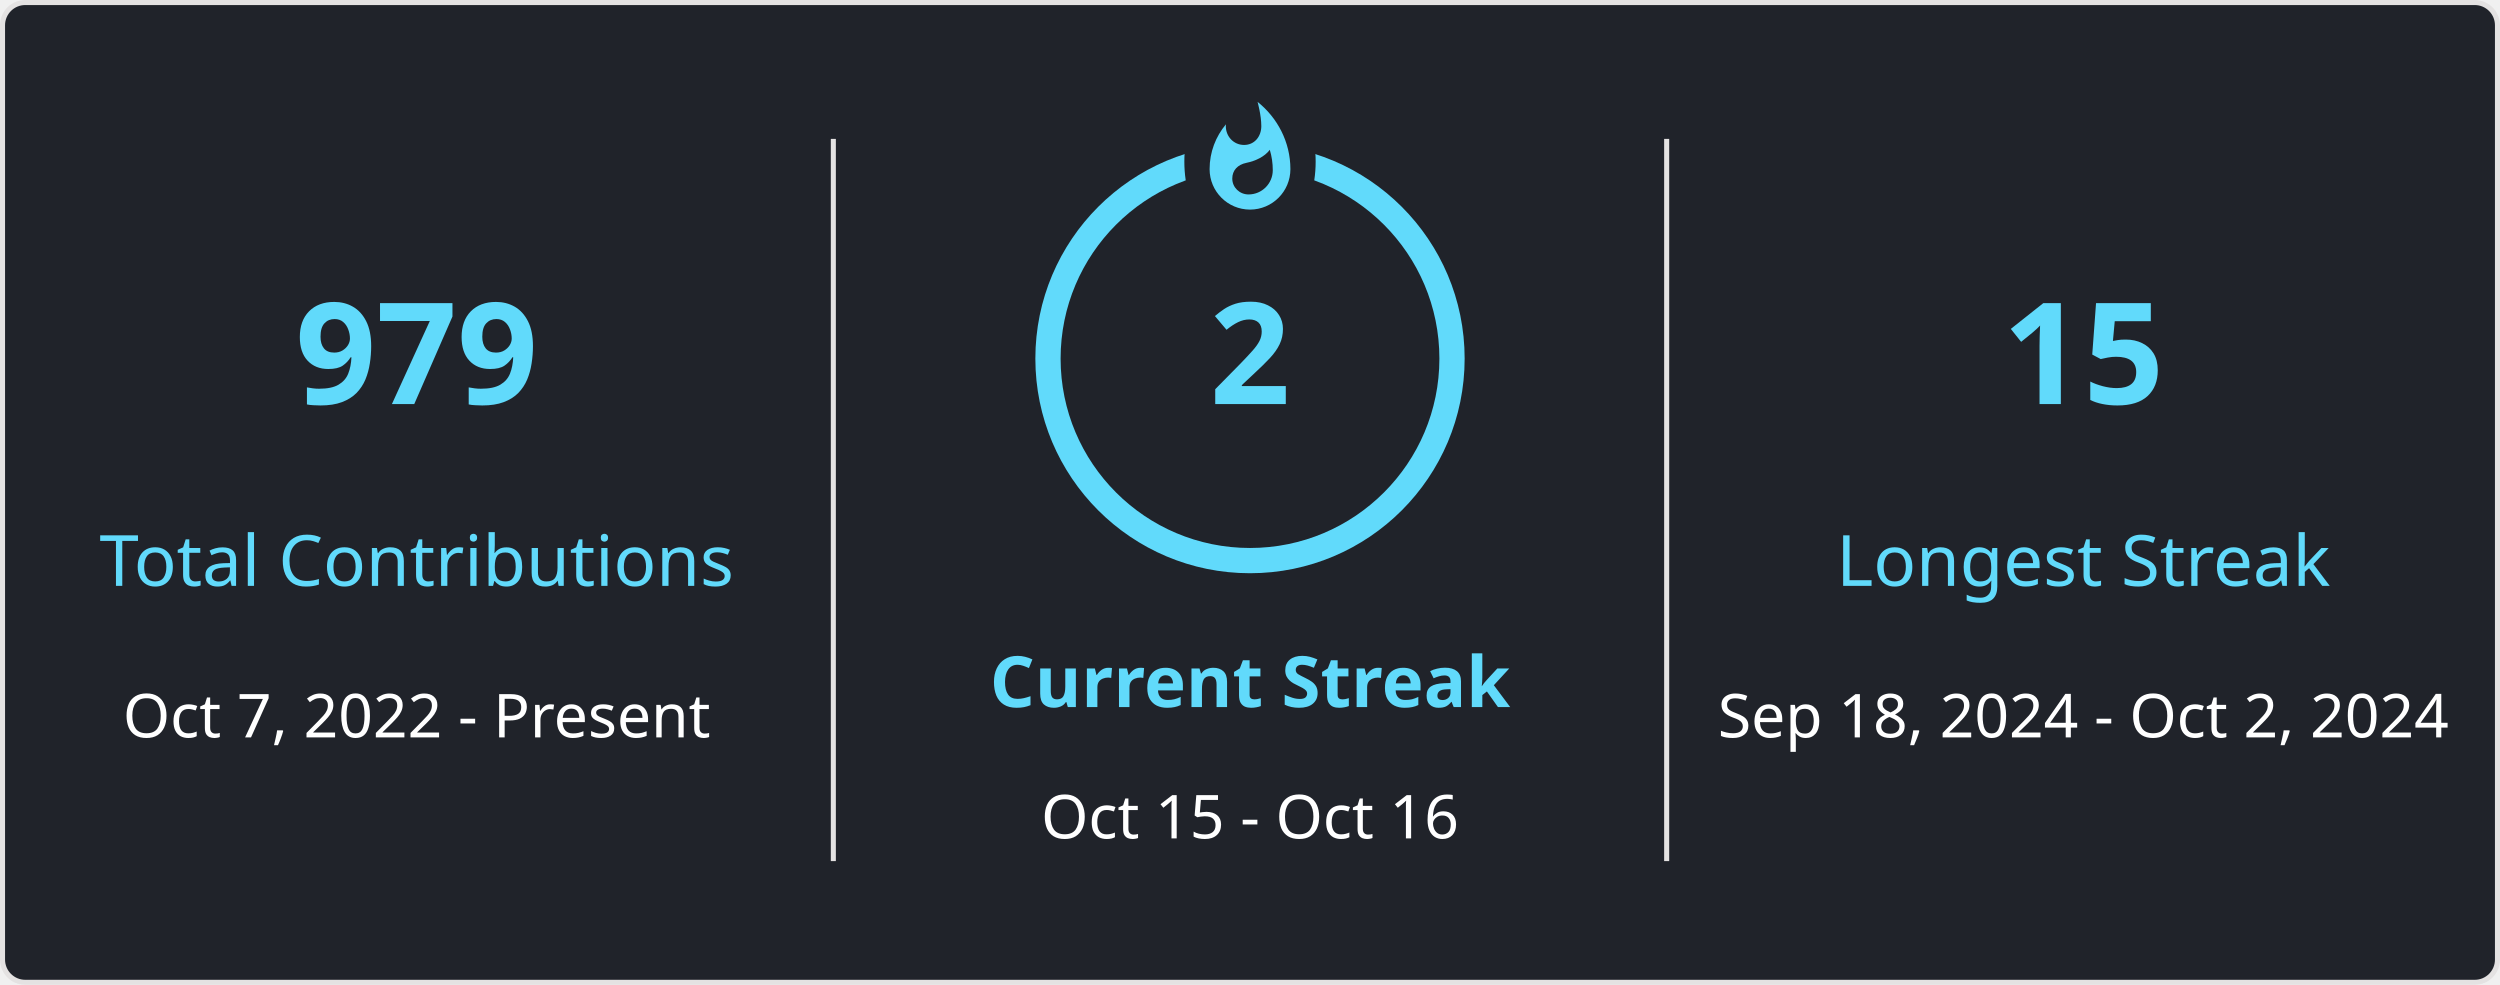
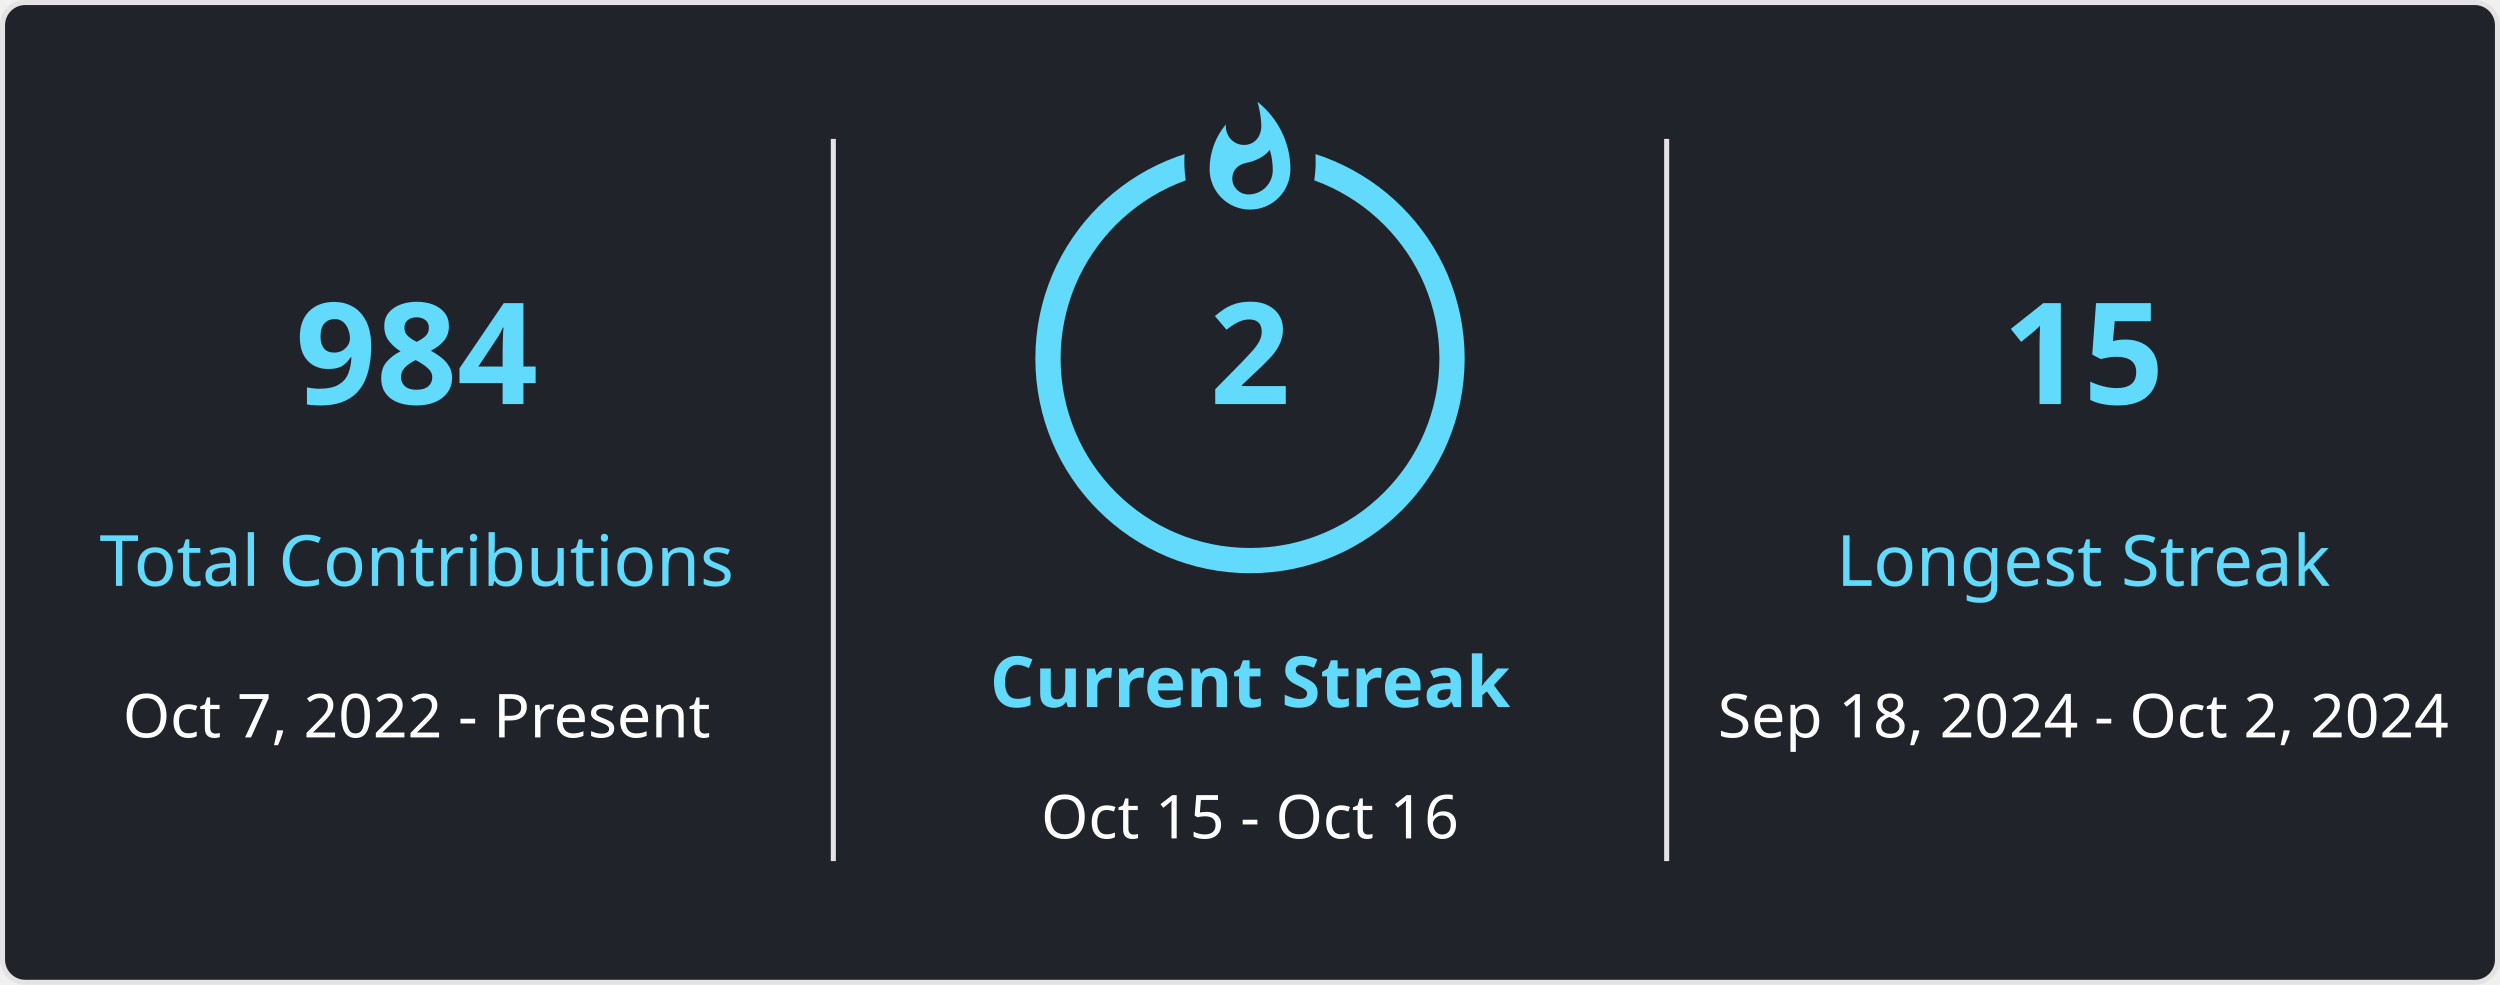
<svg xmlns="http://www.w3.org/2000/svg" style="isolation: isolate" viewBox="0 0 495 195" width="495px" height="195px" direction="ltr">
  <style>
            
            
        </style>
  <defs>
    <clipPath id="outer_rectangle">
      <rect width="495" height="195" rx="4.5" />
    </clipPath>
    <mask id="mask_out_ring_behind_fire">
      <rect width="495" height="195" fill="white" />
      <ellipse id="mask-ellipse" cx="247.5" cy="32" rx="13" ry="18" fill="black" />
    </mask>
  </defs>
  <g clip-path="url(#outer_rectangle)">
    <g style="isolation: isolate">
      <rect stroke="#E4E2E2" fill="#20232A" rx="4.5" x="0.5" y="0.5" width="494" height="194" />
    </g>
    <g style="isolation: isolate">
      <line x1="165" y1="28" x2="165" y2="170" vector-effect="non-scaling-stroke" stroke-width="1" stroke="#E4E2E2" stroke-linejoin="miter" stroke-linecap="square" stroke-miterlimit="3" />
      <line x1="330" y1="28" x2="330" y2="170" vector-effect="non-scaling-stroke" stroke-width="1" stroke="#E4E2E2" stroke-linejoin="miter" stroke-linecap="square" stroke-miterlimit="3" />
    </g>
    <g style="isolation: isolate">
      <g transform="translate(82.5, 48)">
        <text x="0" y="32" stroke-width="0" text-anchor="middle" fill="#61DAFB" stroke="none" font-family="&quot;Segoe UI&quot;, Ubuntu, sans-serif" font-weight="700" font-size="28px" font-style="normal" style="opacity: 1;">
-                         979
+                         984
                    </text>
      </g>
      <g transform="translate(82.5, 84)">
        <text x="0" y="32" stroke-width="0" text-anchor="middle" fill="#61DAFB" stroke="none" font-family="&quot;Segoe UI&quot;, Ubuntu, sans-serif" font-weight="400" font-size="14px" font-style="normal" style="opacity: 1;">
                        Total Contributions
                    </text>
      </g>
      <g transform="translate(82.5, 114)">
        <text x="0" y="32" stroke-width="0" text-anchor="middle" fill="#FFFFFF" stroke="none" font-family="&quot;Segoe UI&quot;, Ubuntu, sans-serif" font-weight="400" font-size="12px" font-style="normal" style="opacity: 1;">
                        Oct 7, 2022 - Present
                    </text>
      </g>
    </g>
    <g style="isolation: isolate">
      <g transform="translate(247.5, 108)">
        <text x="0" y="32" stroke-width="0" text-anchor="middle" fill="#61DAFB" stroke="none" font-family="&quot;Segoe UI&quot;, Ubuntu, sans-serif" font-weight="700" font-size="14px" font-style="normal" style="opacity: 1;">
                        Current Streak
                    </text>
      </g>
      <g transform="translate(247.5, 145)">
        <text x="0" y="21" stroke-width="0" text-anchor="middle" fill="#FFFFFF" stroke="none" font-family="&quot;Segoe UI&quot;, Ubuntu, sans-serif" font-weight="400" font-size="12px" font-style="normal" style="opacity: 1;">
                        Oct 15 - Oct 16
                    </text>
      </g>
      <g mask="url(#mask_out_ring_behind_fire)">
        <circle cx="247.5" cy="71" r="40" fill="none" stroke="#61DAFB" stroke-width="5" style="opacity: 1;" />
      </g>
      <g transform="translate(247.5, 19.5)" stroke-opacity="0" style="opacity: 1;">
        <path d="M -12 -0.5 L 15 -0.5 L 15 23.5 L -12 23.5 L -12 -0.5 Z" fill="none" />
        <path d="M 1.5 0.67 C 1.5 0.67 2.24 3.32 2.24 5.47 C 2.24 7.53 0.89 9.2 -1.17 9.2 C -3.23 9.2 -4.79 7.53 -4.79 5.47 L -4.76 5.11 C -6.78 7.51 -8 10.62 -8 13.99 C -8 18.41 -4.42 22 0 22 C 4.42 22 8 18.41 8 13.99 C 8 8.6 5.41 3.79 1.5 0.67 Z M -0.29 19 C -2.07 19 -3.51 17.6 -3.51 15.86 C -3.51 14.24 -2.46 13.1 -0.7 12.74 C 1.07 12.38 2.9 11.53 3.92 10.16 C 4.31 11.45 4.51 12.81 4.51 14.2 C 4.51 16.85 2.36 19 -0.29 19 Z" fill="#61DAFB" stroke-opacity="0" />
      </g>
      <g transform="translate(247.5, 48)">
        <text x="0" y="32" stroke-width="0" text-anchor="middle" fill="#61DAFB" stroke="none" font-family="&quot;Segoe UI&quot;, Ubuntu, sans-serif" font-weight="700" font-size="28px" font-style="normal" style="">
                        2
                    </text>
      </g>
    </g>
    <g style="isolation: isolate">
      <g transform="translate(412.5, 48)">
        <text x="0" y="32" stroke-width="0" text-anchor="middle" fill="#61DAFB" stroke="none" font-family="&quot;Segoe UI&quot;, Ubuntu, sans-serif" font-weight="700" font-size="28px" font-style="normal" style="opacity: 1;">
                        15
                    </text>
      </g>
      <g transform="translate(412.5, 84)">
        <text x="0" y="32" stroke-width="0" text-anchor="middle" fill="#61DAFB" stroke="none" font-family="&quot;Segoe UI&quot;, Ubuntu, sans-serif" font-weight="400" font-size="14px" font-style="normal" style="opacity: 1;">
                        Longest Streak
                    </text>
      </g>
      <g transform="translate(412.5, 114)">
        <text x="0" y="32" stroke-width="0" text-anchor="middle" fill="#FFFFFF" stroke="none" font-family="&quot;Segoe UI&quot;, Ubuntu, sans-serif" font-weight="400" font-size="12px" font-style="normal" style="opacity: 1;">
                        Sep 18, 2024 - Oct 2, 2024
                    </text>
      </g>
    </g>
  </g>
</svg>
